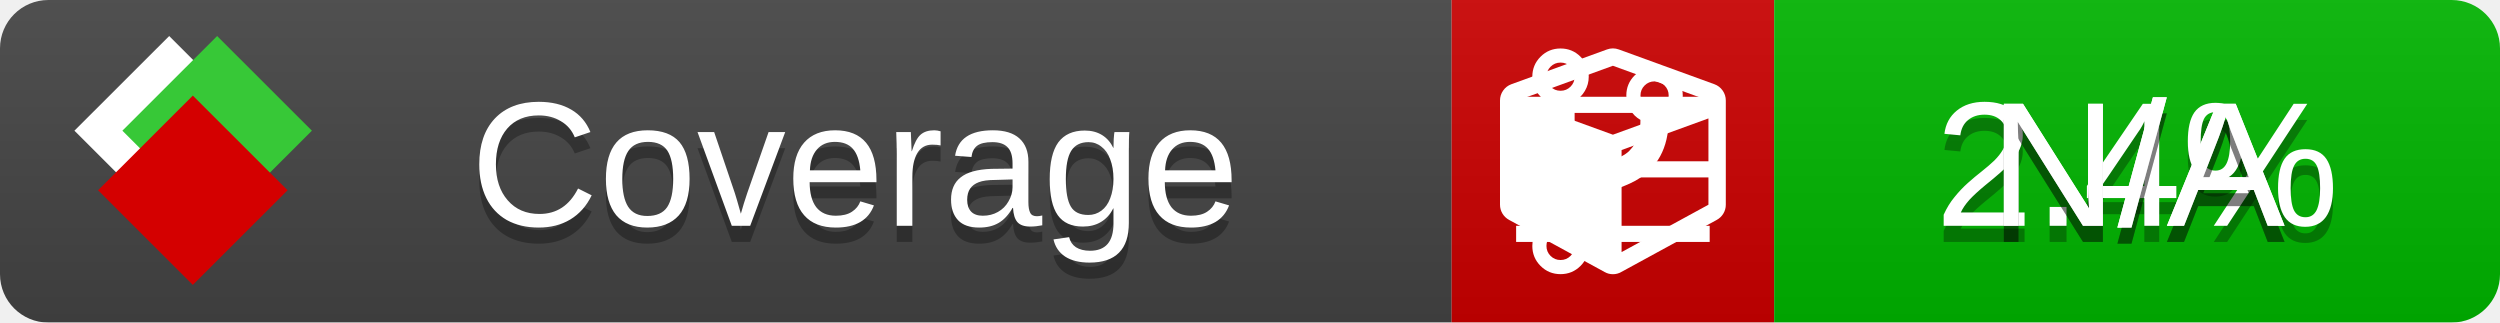
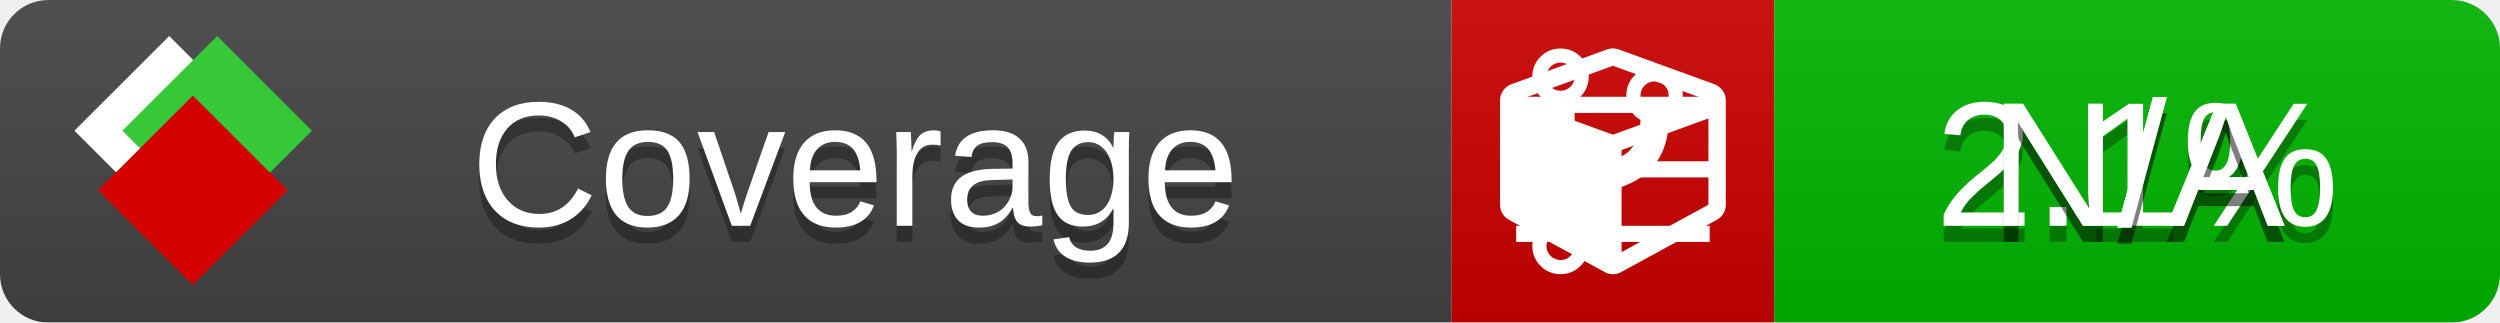
<svg xmlns="http://www.w3.org/2000/svg" xmlns:xlink="http://www.w3.org/1999/xlink" width="155" height="20">
  <style type="text/css">
          
            @keyframes fade1 {
                0% { visibility: visible; opacity: 1; }
               27% { visibility: visible; opacity: 1; }
               33% { visibility: hidden; opacity: 0; }
               60% { visibility: hidden; opacity: 0; }
               66% { visibility: hidden; opacity: 0; }
               93% { visibility: hidden; opacity: 0; }
              100% { visibility: visible; opacity: 1; }
            }
            @keyframes fade2 {
                0% { visibility: hidden; opacity: 0; }
               27% { visibility: hidden; opacity: 0; }
               33% { visibility: visible; opacity: 1; }
               60% { visibility: visible; opacity: 1; }
               66% { visibility: hidden; opacity: 0; }
               93% { visibility: hidden; opacity: 0; }
              100% { visibility: hidden; opacity: 0; }
            }
            @keyframes fade3 {
                0% { visibility: hidden; opacity: 0; }
               27% { visibility: hidden; opacity: 0; }
               33% { visibility: hidden; opacity: 0; }
               60% { visibility: hidden; opacity: 0; }
               66% { visibility: visible; opacity: 1; }
               93% { visibility: visible; opacity: 1; }
              100% { visibility: hidden; opacity: 0; }
            }
            .linecoverage {
                animation-duration: 15s;
                animation-name: fade1;
                animation-iteration-count: infinite;
            }
            .branchcoverage {
                animation-duration: 15s;
                animation-name: fade2;
                animation-iteration-count: infinite;
            }
            .methodcoverage {
                animation-duration: 15s;
                animation-name: fade3;
                animation-iteration-count: infinite;
            }
          
    </style>
  <defs>
    <linearGradient id="gradient" x2="0" y2="100%">
      <stop offset="0" stop-color="#bbb" stop-opacity=".1" />
      <stop offset="1" stop-opacity=".1" />
    </linearGradient>
    <linearGradient id="c">
      <stop offset="0" stop-color="#d40000" />
      <stop offset="1" stop-color="#ff2a2a" />
    </linearGradient>
    <linearGradient id="a">
      <stop offset="0" stop-color="#e0e0de" />
      <stop offset="1" stop-color="#fff" />
    </linearGradient>
    <linearGradient id="b">
      <stop offset="0" stop-color="#37c837" />
      <stop offset="1" stop-color="#217821" />
    </linearGradient>
    <linearGradient xlink:href="#a" id="e" x1="106.44" x2="69.96" y1="-11.96" y2="-46.84" gradientTransform="matrix(-.8426 -.00045 -.00045 -.8426 -94.27 -75.82)" gradientUnits="userSpaceOnUse" />
    <linearGradient xlink:href="#b" id="f" x1="56.19" x2="77.97" y1="-23.45" y2="10.62" gradientTransform="matrix(.8426 .00045 .00045 .8426 94.27 75.82)" gradientUnits="userSpaceOnUse" />
    <linearGradient xlink:href="#c" id="g" x1="79.98" x2="132.9" y1="10.79" y2="10.79" gradientTransform="matrix(.8426 .00045 .00045 .8426 94.27 75.82)" gradientUnits="userSpaceOnUse" />
    <mask id="mask">
      <rect width="155" height="20" rx="3" fill="#fff" />
    </mask>
    <g id="icon" transform="matrix(.04486 0 0 .04481 -.48 -.63)">
      <rect width="52.92" height="52.92" x="-109.72" y="-27.13" fill="url(#e)" transform="rotate(-135)" />
      <rect width="52.92" height="52.92" x="70.19" y="-39.18" fill="url(#f)" transform="rotate(45)" />
      <rect width="52.92" height="52.92" x="80.05" y="-15.74" fill="url(#g)" transform="rotate(45)" />
    </g>
  </defs>
  <g mask="url(#mask)">
    <rect x="0" y="0" width="90" height="20" fill="#444" />
    <rect x="90" y="0" width="20" height="20" fill="#c00" />
    <rect x="110" y="0" width="45" height="20" fill="#00B600" />
    <rect x="0" y="0" width="155" height="20" fill="url(#gradient)" />
  </g>
  <g>
    <path class="linecoverage" stroke="#fff" d="M94 6.5 h12 M94 10.5 h12 M94 14.5 h12" />
    <path class="branchcoverage" fill="#fff" d="m 97.628,15.247 q 0,-0.364 -0.255,-0.619 -0.255,-0.255 -0.619,-0.255 -0.364,0 -0.619,0.255 -0.255,0.255 -0.255,0.619 0,0.364 0.255,0.619 0.255,0.255 0.619,0.255 0.364,0 0.619,-0.255 0.255,-0.255 0.255,-0.619 z m 0,-10.493 q 0,-0.364 -0.255,-0.619 -0.255,-0.255 -0.619,-0.255 -0.364,0 -0.619,0.255 -0.255,0.255 -0.255,0.619 0,0.364 0.255,0.619 0.255,0.255 0.619,0.255 0.364,0 0.619,-0.255 0.255,-0.255 0.255,-0.619 z m 5.83,1.166 q 0,-0.364 -0.255,-0.619 -0.255,-0.255 -0.619,-0.255 -0.364,0 -0.619,0.255 -0.255,0.255 -0.255,0.619 0,0.364 0.255,0.619 0.255,0.255 0.619,0.255 0.364,0 0.619,-0.255 0.255,-0.255 0.255,-0.619 z m 0.874,0 q 0,0.474 -0.237,0.879 -0.237,0.405 -0.638,0.633 -0.018,2.614 -2.059,3.771 -0.619,0.346 -1.849,0.738 -1.166,0.364 -1.544,0.647 -0.378,0.282 -0.378,0.911 l 0,0.237 q 0.401,0.228 0.638,0.633 0.237,0.405 0.237,0.879 0,0.729 -0.51,1.239 -0.51,0.51 -1.239,0.51 -0.729,0 -1.239,-0.51 -0.51,-0.51 -0.51,-1.239 0,-0.474 0.237,-0.879 0.237,-0.405 0.638,-0.633 l 0,-7.469 q -0.401,-0.228 -0.638,-0.633 -0.237,-0.405 -0.237,-0.879 0,-0.729 0.51,-1.239 0.51,-0.51 1.239,-0.51 0.729,0 1.239,0.51 0.51,0.51 0.51,1.239 0,0.474 -0.237,0.879 -0.237,0.405 -0.638,0.633 l 0,4.527 q 0.492,-0.237 1.403,-0.519 0.501,-0.155 0.797,-0.269 0.296,-0.114 0.642,-0.282 0.346,-0.169 0.537,-0.36 0.191,-0.191 0.369,-0.465 0.178,-0.273 0.255,-0.633 0.077,-0.36 0.077,-0.833 -0.401,-0.228 -0.638,-0.633 -0.237,-0.405 -0.237,-0.879 0,-0.729 0.51,-1.239 0.51,-0.51 1.239,-0.51 0.729,0 1.239,0.51 0.51,0.51 0.51,1.239 z" />
    <path class="methodcoverage" fill="#fff" d="m 100.538,15.629 5.385,-2.936 v -5.351 l -5.385,1.96 z M 100,8.351 105.873,6.214 100,4.077 94.127,6.214 Z m 7,-2.12 v 6.462 q 0,0.294 -0.151,0.547 -0.151,0.252 -0.412,0.395 l -5.923,3.231 q -0.236,0.135 -0.513,0.135 -0.278,0 -0.513,-0.135 l -5.923,-3.231 Q 93.303,13.492 93.151,13.239 93,12.987 93,12.692 v -6.462 q 0,-0.337 0.194,-0.614 0.194,-0.278 0.513,-0.395 l 5.923,-2.154 q 0.185,-0.067 0.37,-0.067 0.185,0 0.37,0.067 l 5.923,2.154 q 0.32,0.118 0.513,0.395 Q 107,5.894 107,6.231 Z" />
  </g>
  <g fill="#fff" text-anchor="middle" font-family="Verdana,Arial,Geneva,sans-serif" font-size="11">
    <a xlink:href="https://github.com/danielpalme/ReportGenerator" target="_top">
      <use xlink:href="#icon" transform="translate(3,1) scale(3.5)" />
    </a>
    <text x="53" y="15" fill="#010101" fill-opacity=".3">Coverage</text>
    <text x="53" y="14" fill="#fff">Coverage</text>
-     <text class="linecoverage" x="132.5" y="15" fill="#010101" fill-opacity=".3">2.4%</text>
-     <text class="linecoverage" x="132.5" y="14">2.4%</text>
+     <text class="linecoverage" x="132.5" y="15" fill="#010101" fill-opacity=".3">2.1%</text>
+     <text class="linecoverage" x="132.5" y="14">2.1%</text>
    <text class="branchcoverage" x="132.5" y="15" fill="#010101" fill-opacity=".3">N/A</text>
    <text class="branchcoverage" x="132.5" y="14">N/A</text>
    <text class="methodcoverage" x="132.5" y="15" fill="#010101" fill-opacity=".3">N/A</text>
    <text class="methodcoverage" x="132.5" y="14">N/A</text>
  </g>
  <g>
    <rect class="linecoverage" x="90" y="0" width="65" height="20" fill-opacity="0" />
    <rect class="branchcoverage" x="90" y="0" width="65" height="20" fill-opacity="0" />
    <rect class="methodcoverage" x="90" y="0" width="65" height="20" fill-opacity="0" />
  </g>
</svg>
